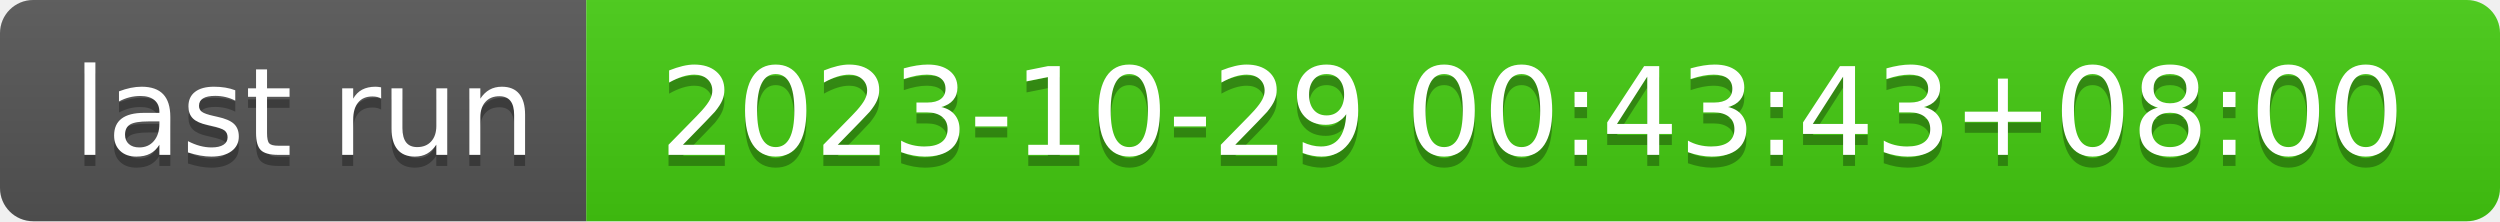
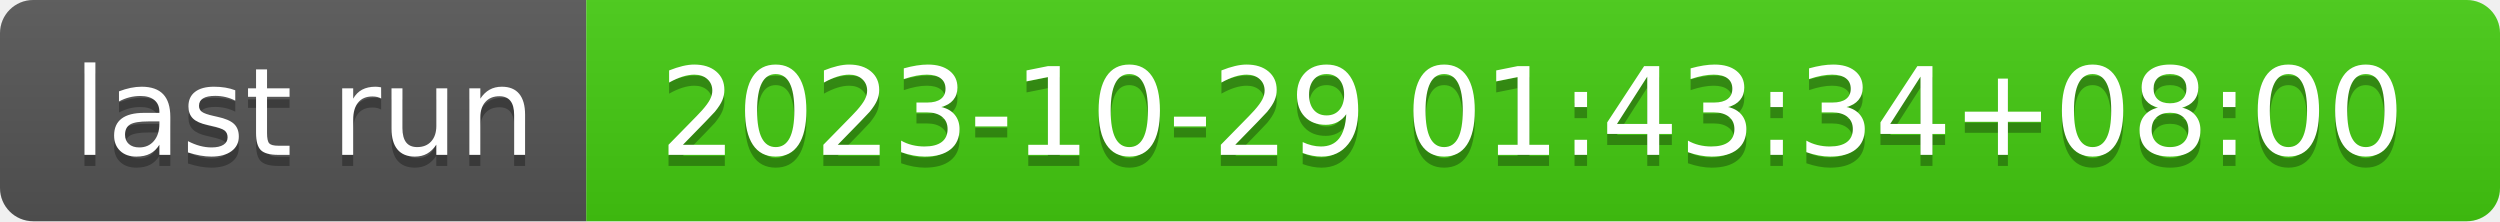
- <svg xmlns="http://www.w3.org/2000/svg" width="226" height="20" role="img" aria-label="last run: 2023-10-29 00:43:43+08:00">
+ <svg xmlns="http://www.w3.org/2000/svg" width="226" height="20" role="img" aria-label="last run: 2023-10-29 01:43:34+08:00">
  <linearGradient id="s" x2="0" y2="100%">
    <stop offset="0" stop-color="#bbb" stop-opacity=".1" />
    <stop offset="1" stop-opacity=".1" />
  </linearGradient>
  <clipPath id="r">
    <rect width="226" height="20" rx="3" fill="#fff" />
  </clipPath>
  <g clip-path="url(#r)">
    <rect width="53" height="20" fill="#555" />
    <rect x="53" width="173" height="20" fill="#4c1" />
    <rect width="226" height="20" fill="url(#s)" />
  </g>
  <g fill="#fff" text-anchor="middle" font-family="Verdana,Geneva,DejaVu Sans,sans-serif" text-rendering="geometricPrecision" font-size="110">
    <text aria-hidden="true" x="275" y="150" fill="#010101" fill-opacity=".3" transform="scale(.1)" textLength="430">last run</text>
    <text x="275" y="140" transform="scale(.1)" fill="#fff" textLength="430">last run</text>
-     <text aria-hidden="true" x="1385" y="150" fill="#010101" fill-opacity=".3" transform="scale(.1)" textLength="1630">2023-10-29 00:43:43+08:00</text>
-     <text x="1385" y="140" transform="scale(.1)" fill="#fff" textLength="1630">2023-10-29 00:43:43+08:00</text>
+     <text aria-hidden="true" x="1385" y="150" fill="#010101" fill-opacity=".3" transform="scale(.1)" textLength="1630">2023-10-29 01:43:34+08:00</text>
+     <text x="1385" y="140" transform="scale(.1)" fill="#fff" textLength="1630">2023-10-29 01:43:34+08:00</text>
  </g>
</svg>
